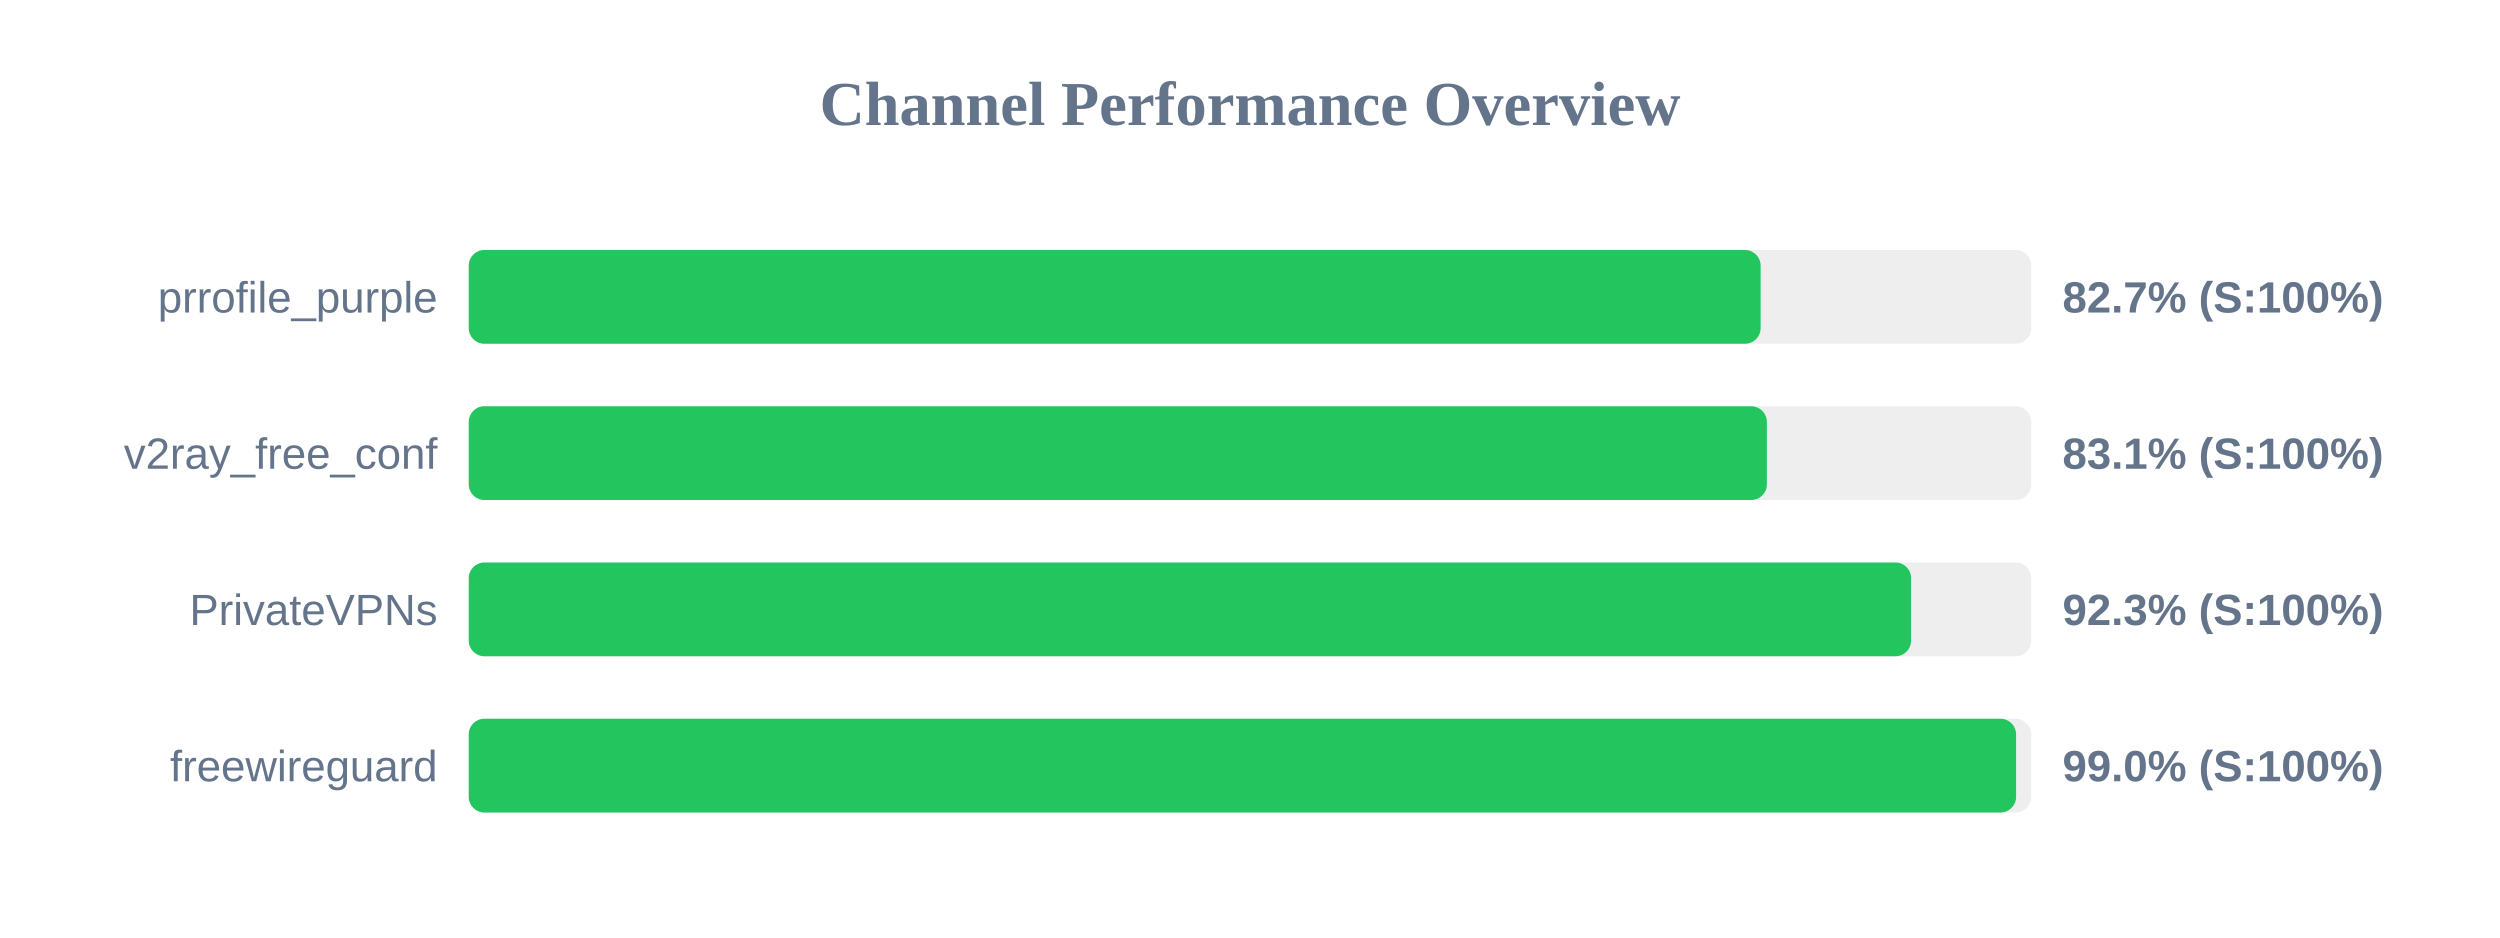
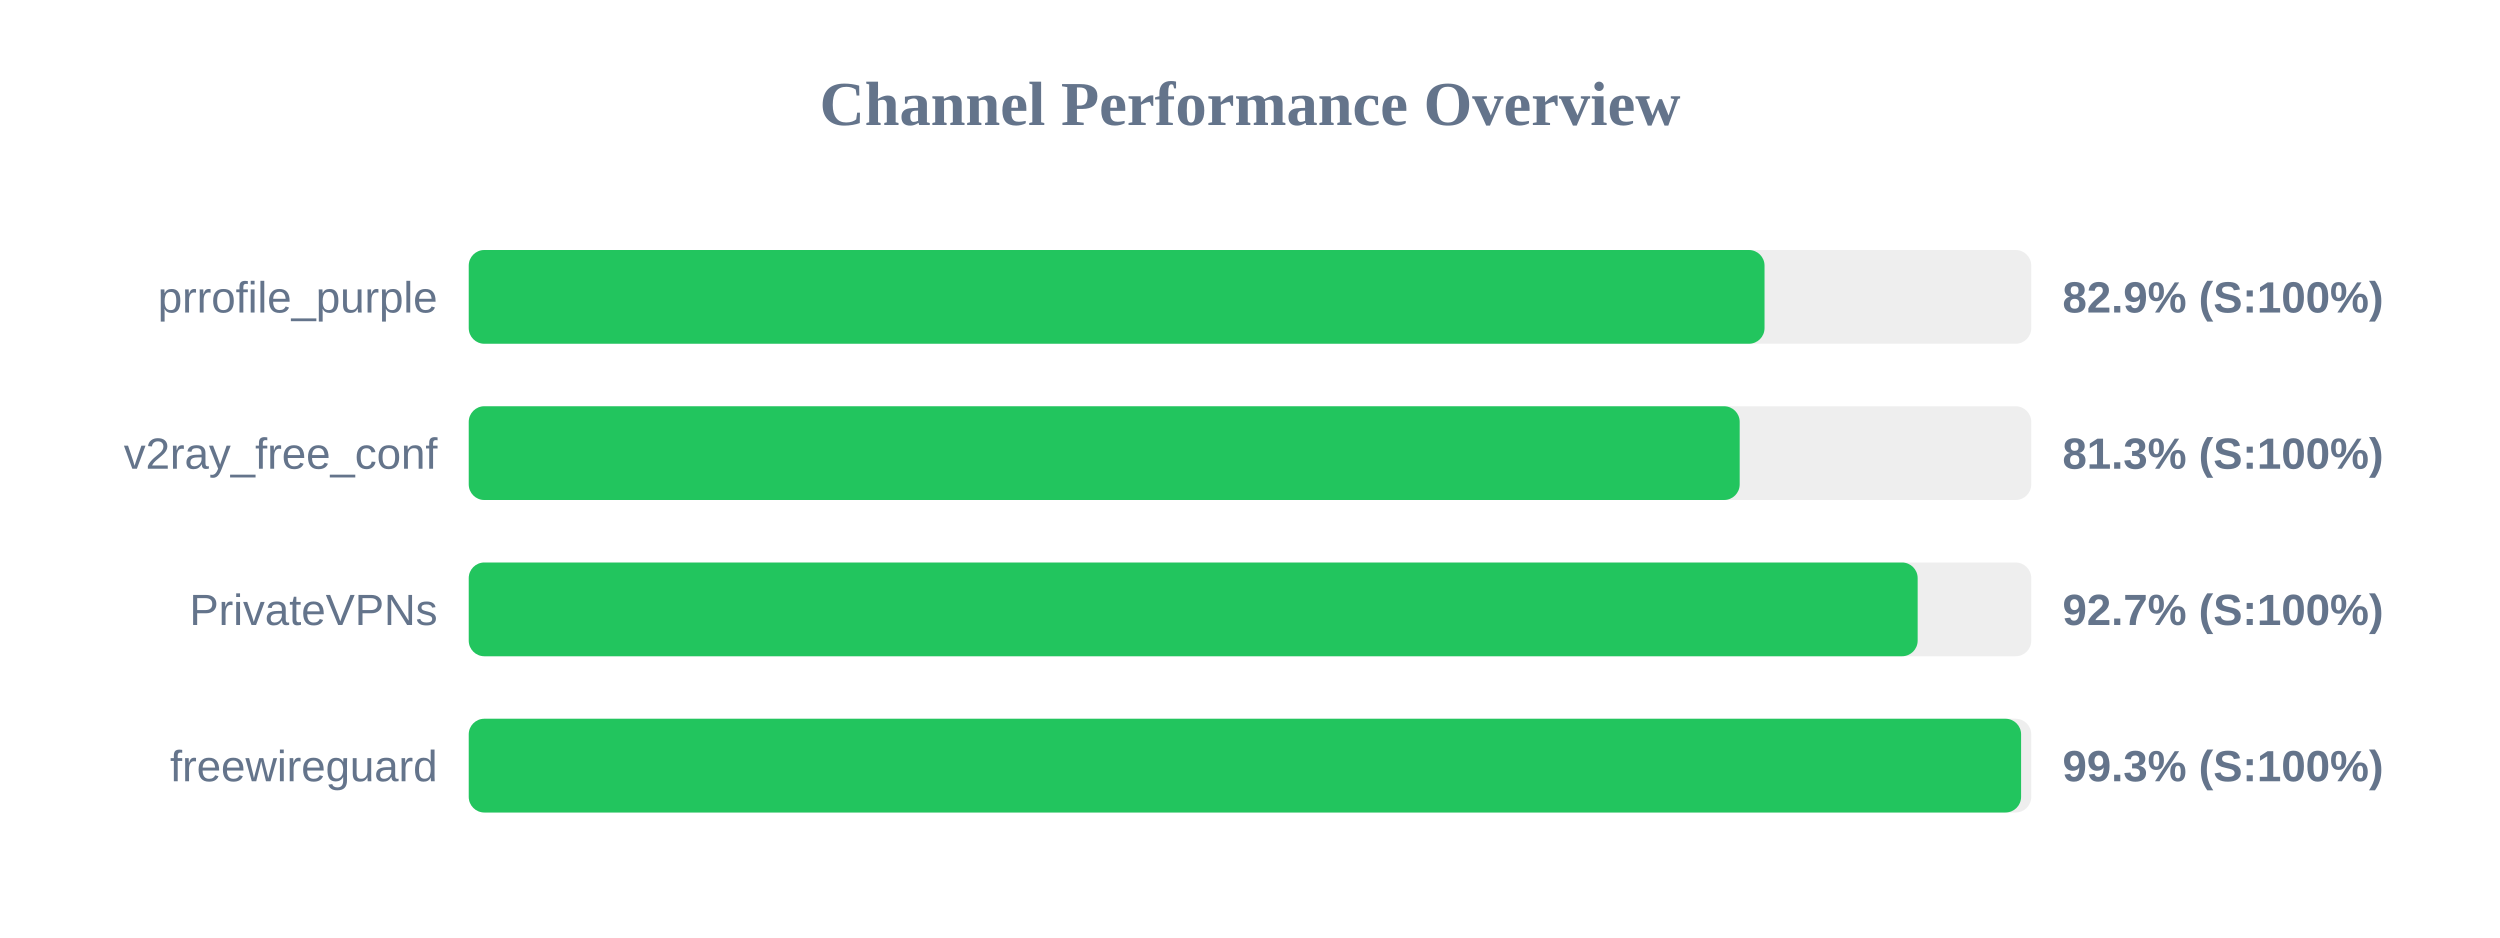
<svg xmlns="http://www.w3.org/2000/svg" width="800" height="300" version="1.1">
  <style>
        .row { font: 14px Arial; fill: #64748b; }
        .score { font: bold 14px Arial; fill: #64748b; }
    </style>
  <text x="400" y="40" text-anchor="middle" font-size="20px" font-weight="bold" fill="#64748b">Channel Performance Overview</text>
  <rect x="150" y="80" width="500" height="30" fill="#eee" rx="5" />
-   <rect x="150" y="80" width="413.4" height="30" fill="#22c55e" rx="5" />
+   <rect x="150" y="80" width="414.65" height="30" fill="#22c55e" rx="5" />
  <text x="140" y="100" text-anchor="end" class="row">prrofile_purple</text>
-   <text x="660" y="100" text-anchor="start" class="score">82.7% (S:100%)</text>
+   <text x="660" y="100" text-anchor="start" class="score">82.9% (S:100%)</text>
  <rect x="150" y="130" width="500" height="30" fill="#eee" rx="5" />
-   <rect x="150" y="130" width="415.4" height="30" fill="#22c55e" rx="5" />
+   <rect x="150" y="130" width="406.7" height="30" fill="#22c55e" rx="5" />
  <text x="140" y="150" text-anchor="end" class="row">v2ray_free_conf</text>
-   <text x="660" y="150" text-anchor="start" class="score">83.1% (S:100%)</text>
+   <text x="660" y="150" text-anchor="start" class="score">81.3% (S:100%)</text>
  <rect x="150" y="180" width="500" height="30" fill="#eee" rx="5" />
-   <rect x="150" y="180" width="461.55" height="30" fill="#22c55e" rx="5" />
+   <rect x="150" y="180" width="463.65" height="30" fill="#22c55e" rx="5" />
  <text x="140" y="200" text-anchor="end" class="row">PrivateVPNs</text>
-   <text x="660" y="200" text-anchor="start" class="score">92.3% (S:100%)</text>
+   <text x="660" y="200" text-anchor="start" class="score">92.7% (S:100%)</text>
  <rect x="150" y="230" width="500" height="30" fill="#eee" rx="5" />
-   <rect x="150" y="230" width="495.15" height="30" fill="#22c55e" rx="5" />
+   <rect x="150" y="230" width="496.75" height="30" fill="#22c55e" rx="5" />
  <text x="140" y="250" text-anchor="end" class="row">freewireguard</text>
-   <text x="660" y="250" text-anchor="start" class="score">99.0% (S:100%)</text>
+   <text x="660" y="250" text-anchor="start" class="score">99.3% (S:100%)</text>
</svg>
